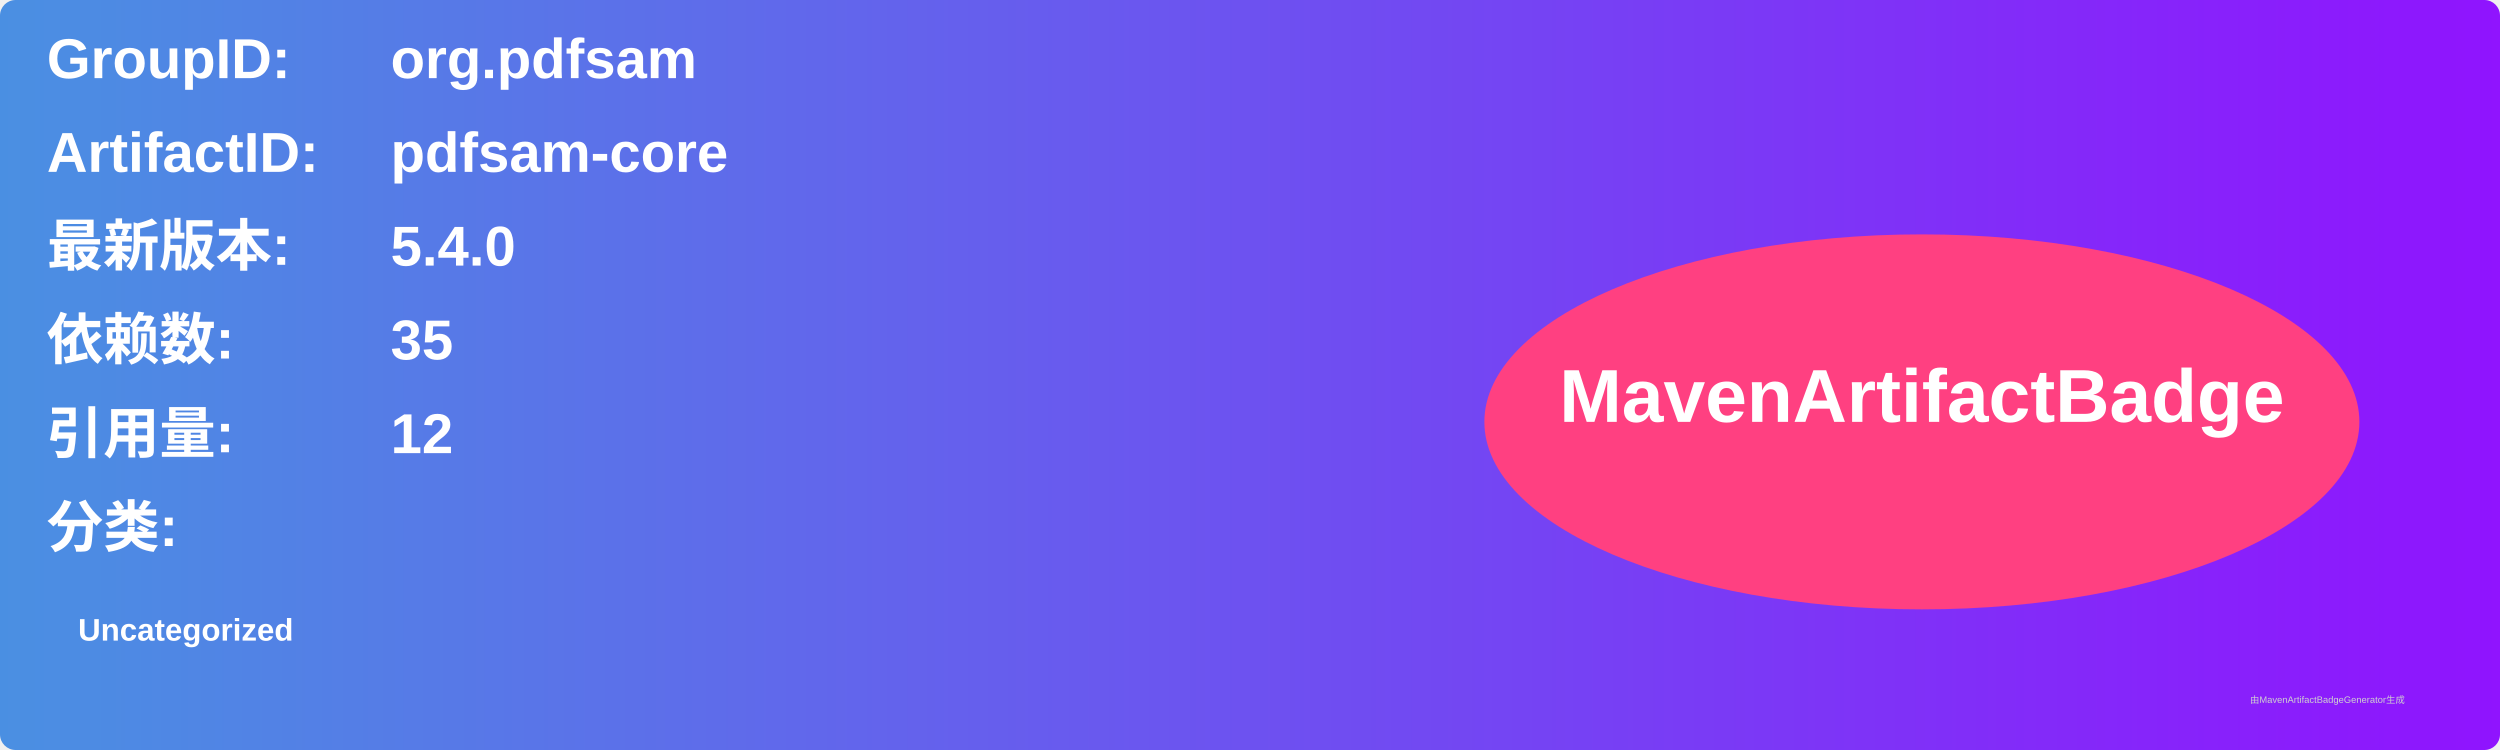
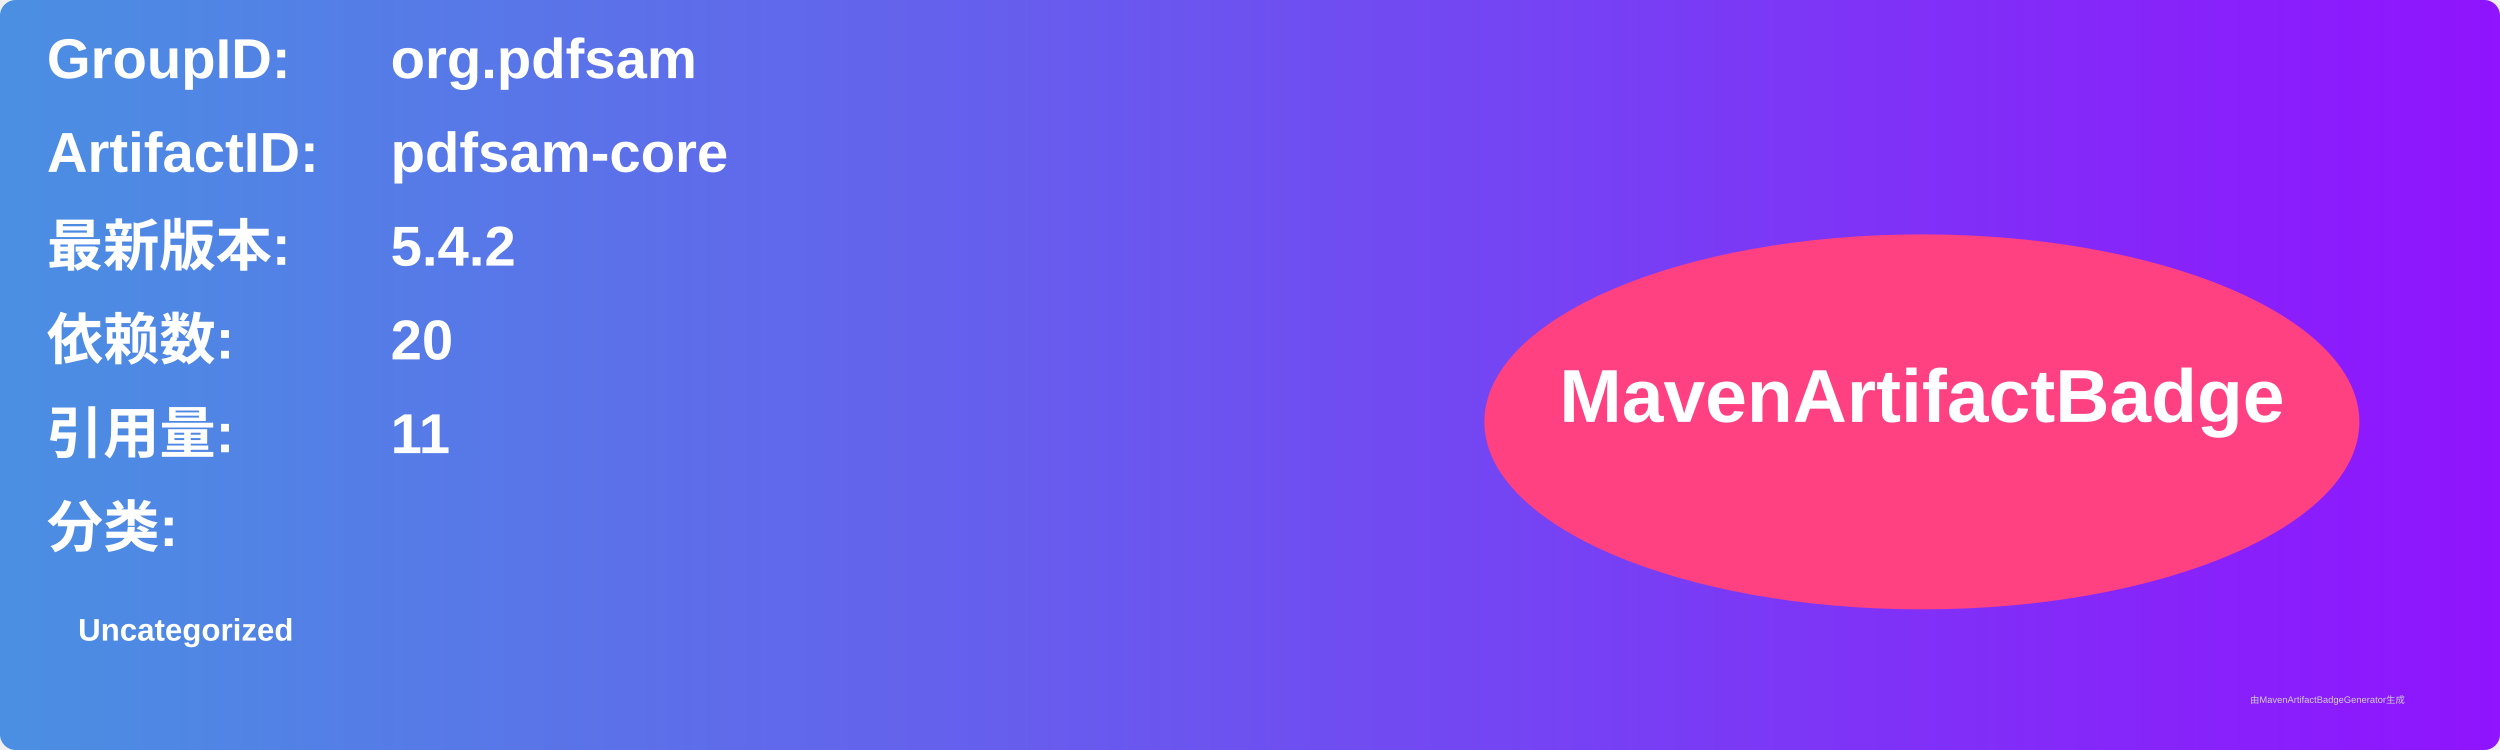
<svg xmlns="http://www.w3.org/2000/svg" width="800" height="240" viewBox="0 0 800 240">
  <linearGradient id="grad" x1="0%" y1="0%" x2="100%" y2="0%">
    <stop offset="0%" stop-color="#4a90e2" />
    <stop offset="100%" stop-color="#9013fe" />
  </linearGradient>
  <rect width="100%" height="100%" rx="5" ry="5" fill="url(#grad)" />
  <g transform="translate(15, 15)">
    <text x="0" y="10" font-family="Arial" font-size="18" fill="white" font-weight="bold" width="260">GroupID:</text>
    <text x="110" y="10" font-family="Arial" font-size="18" fill="white" font-weight="bold" width="460">org.pdfsam</text>
    <text x="0" y="40" font-family="Arial" font-size="18" fill="white" font-weight="bold" width="260">ArtifactID:</text>
    <text x="110" y="40" font-family="Arial" font-size="18" fill="white" font-weight="bold" width="460">pdfsam-core</text>
    <text x="0" y="70" font-family="Arial" font-size="18" fill="white" font-weight="bold">最新版本:</text>
    <text x="110" y="70" font-family="Arial" font-size="18" fill="white" font-weight="bold">
-       <tspan font-weight="bold">5.4.0</tspan>
+       <tspan font-weight="bold">5.4.2</tspan>
    </text>
    <text x="0" y="100" font-family="Arial" font-size="18" fill="white" font-weight="bold">依赖数: </text>
    <text x="110" y="100" font-family="Arial" font-size="18" fill="white">
-       <tspan font-weight="bold">35</tspan>
+       <tspan font-weight="bold">20</tspan>
    </text>
    <text x="0" y="130" font-family="Arial" font-size="18" fill="white" font-weight="bold">引用量: </text>
    <text x="110" y="130" font-family="Arial" font-size="18" fill="white">
-       <tspan font-weight="bold">12</tspan>
+       <tspan font-weight="bold">11</tspan>
    </text>
    <text x="0" y="160" font-family="Arial" font-size="18" fill="white" font-weight="bold">分类:</text>
    <text x="10" y="190" font-family="Arial" font-size="10" fill="white">
      <tspan font-weight="bold">Uncategorized</tspan>
    </text>
    <ellipse cx="600" cy="120" rx="140" ry="60" fill="#ff4081" />
    <text x="600" y="120" text-anchor="middle" font-family="Arial" font-size="24" fill="white" font-weight="bold">MavenArtifactBadge</text>
  </g>
  <text x="720" y="225" font-family="Arial" font-size="3" fill="#d0d0d0">由MavenArtifactBadgeGenerator生成</text>
</svg>
